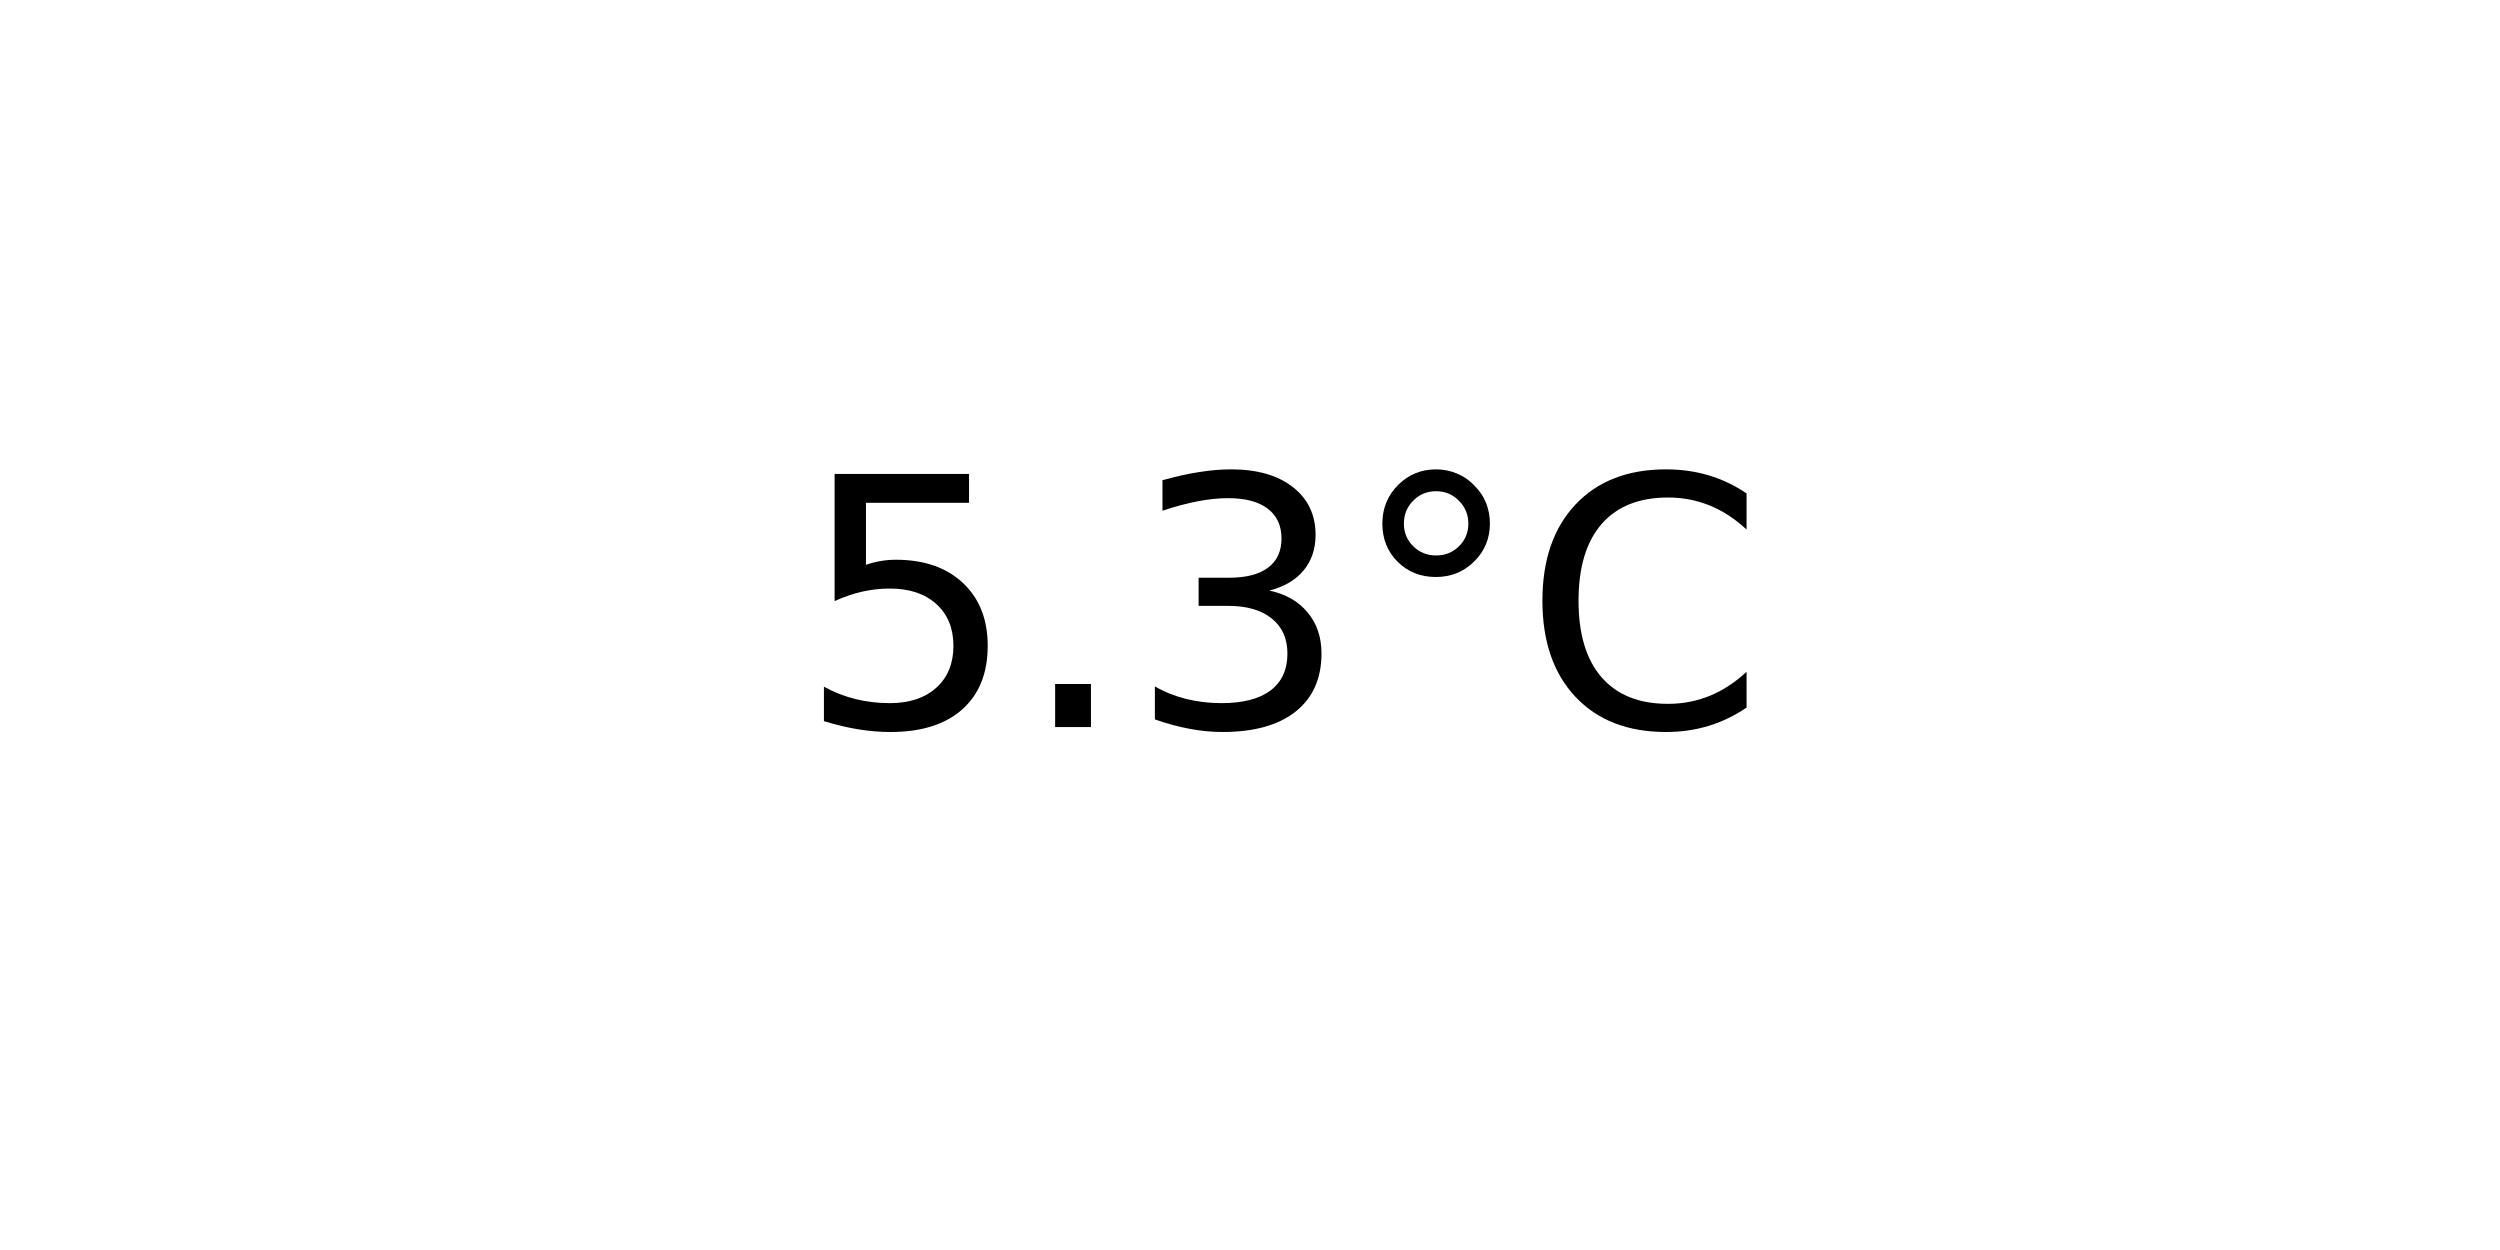
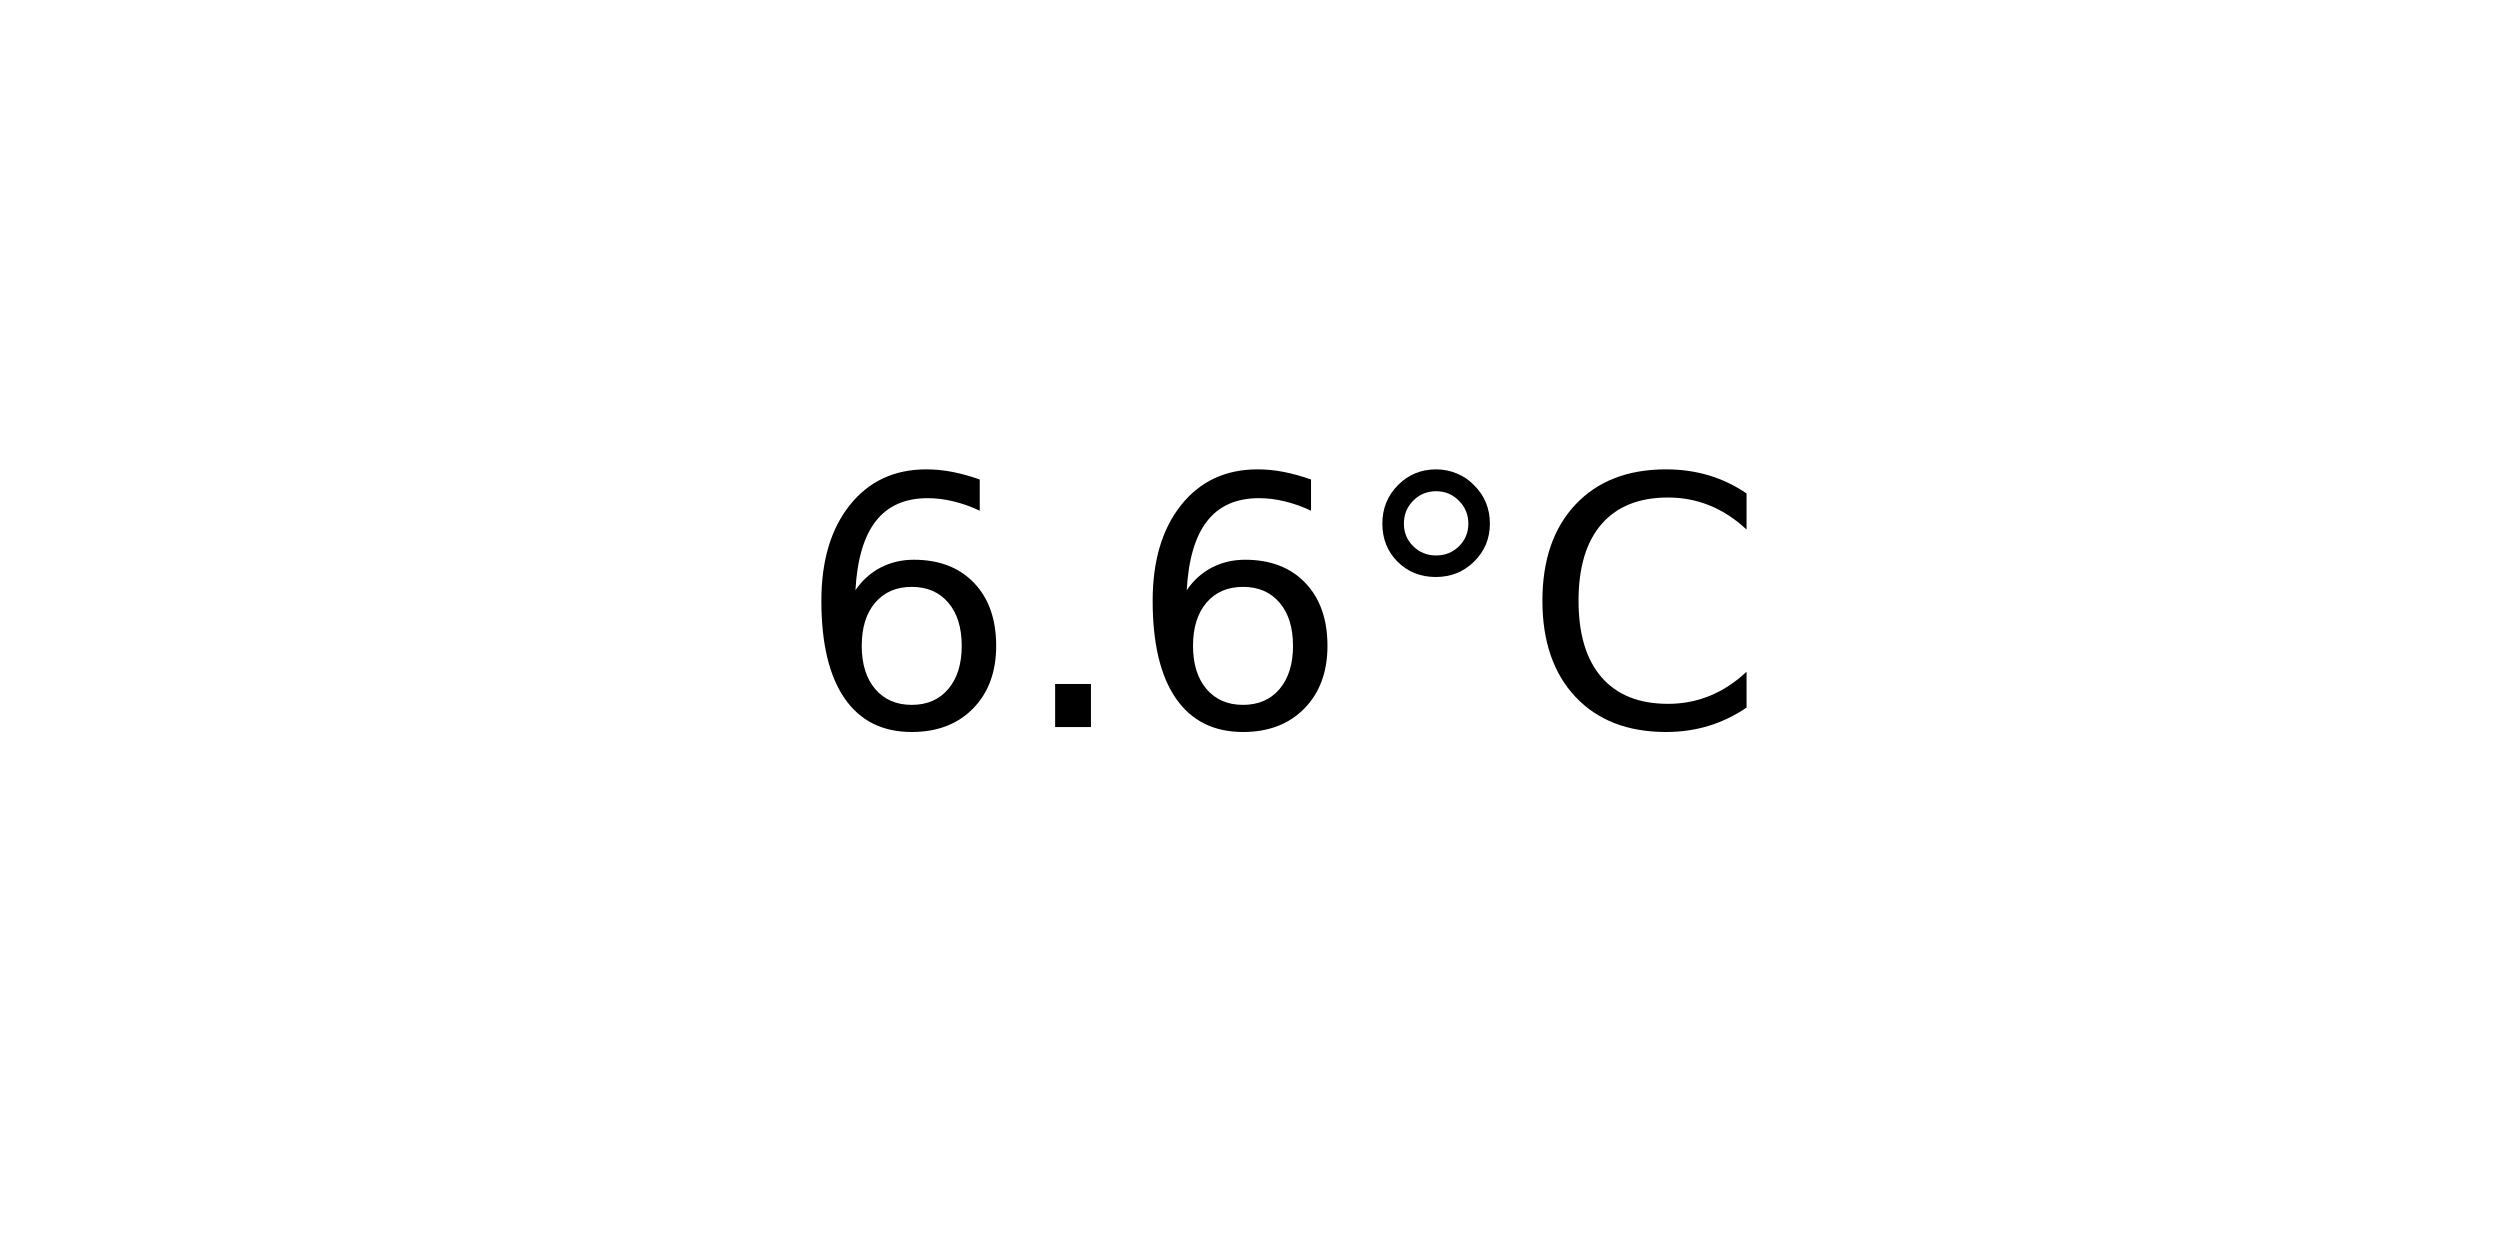
<svg xmlns="http://www.w3.org/2000/svg" xmlns:xlink="http://www.w3.org/1999/xlink" width="72pt" height="36pt" viewBox="0 0 72 36" version="1.1">
  <defs>
    <style type="text/css">*{stroke-linejoin: round; stroke-linecap: butt}</style>
  </defs>
  <g id="figure_1">
    <g id="axes_1">
      <g id="text_1">
        <g transform="translate(22.95703 20.93937) scale(0.1 -0.1)">
          <defs>
-             <path id="DejaVuSans-35" d="M 691 4666  L 3169 4666  L 3169 4134  L 1269 4134  L 1269 2991  Q 1406 3038 1543 3061  Q 1681 3084 1819 3084  Q 2600 3084 3056 2656  Q 3513 2228 3513 1497  Q 3513 744 3044 326  Q 2575 -91 1722 -91  Q 1428 -91 1123 -41  Q 819 9 494 109  L 494 744  Q 775 591 1075 516  Q 1375 441 1709 441  Q 2250 441 2565 725  Q 2881 1009 2881 1497  Q 2881 1984 2565 2268  Q 2250 2553 1709 2553  Q 1456 2553 1204 2497  Q 953 2441 691 2322  L 691 4666  z " transform="scale(0.015625)" />
+             <path id="DejaVuSans-36" d="M 2113 2584  Q 1688 2584 1439 2293  Q 1191 2003 1191 1497  Q 1191 994 1439 701  Q 1688 409 2113 409  Q 2538 409 2786 701  Q 3034 994 3034 1497  Q 3034 2003 2786 2293  Q 2538 2584 2113 2584  z M 3366 4563  L 3366 3988  Q 3128 4100 2886 4159  Q 2644 4219 2406 4219  Q 1781 4219 1451 3797  Q 1122 3375 1075 2522  Q 1259 2794 1537 2939  Q 1816 3084 2150 3084  Q 2853 3084 3261 2657  Q 3669 2231 3669 1497  Q 3669 778 3244 343  Q 2819 -91 2113 -91  Q 1303 -91 875 529  Q 447 1150 447 2328  Q 447 3434 972 4092  Q 1497 4750 2381 4750  Q 2619 4750 2861 4703  Q 3103 4656 3366 4563  z " transform="scale(0.015625)" />
            <path id="DejaVuSans-2e" d="M 684 794  L 1344 794  L 1344 0  L 684 0  L 684 794  z " transform="scale(0.015625)" />
-             <path id="DejaVuSans-33" d="M 2597 2516  Q 3050 2419 3304 2112  Q 3559 1806 3559 1356  Q 3559 666 3084 287  Q 2609 -91 1734 -91  Q 1441 -91 1130 -33  Q 819 25 488 141  L 488 750  Q 750 597 1062 519  Q 1375 441 1716 441  Q 2309 441 2620 675  Q 2931 909 2931 1356  Q 2931 1769 2642 2001  Q 2353 2234 1838 2234  L 1294 2234  L 1294 2753  L 1863 2753  Q 2328 2753 2575 2939  Q 2822 3125 2822 3475  Q 2822 3834 2567 4026  Q 2313 4219 1838 4219  Q 1578 4219 1281 4162  Q 984 4106 628 3988  L 628 4550  Q 988 4650 1302 4700  Q 1616 4750 1894 4750  Q 2613 4750 3031 4423  Q 3450 4097 3450 3541  Q 3450 3153 3228 2886  Q 3006 2619 2597 2516  z " transform="scale(0.015625)" />
            <path id="DejaVuSans-b0" d="M 1600 4347  Q 1350 4347 1178 4173  Q 1006 4000 1006 3750  Q 1006 3503 1178 3333  Q 1350 3163 1600 3163  Q 1850 3163 2022 3333  Q 2194 3503 2194 3750  Q 2194 3997 2020 4172  Q 1847 4347 1600 4347  z M 1600 4750  Q 1800 4750 1984 4673  Q 2169 4597 2303 4453  Q 2447 4313 2519 4134  Q 2591 3956 2591 3750  Q 2591 3338 2302 3052  Q 2013 2766 1594 2766  Q 1172 2766 890 3047  Q 609 3328 609 3750  Q 609 4169 896 4459  Q 1184 4750 1600 4750  z " transform="scale(0.015625)" />
            <path id="DejaVuSans-43" d="M 4122 4306  L 4122 3641  Q 3803 3938 3442 4084  Q 3081 4231 2675 4231  Q 1875 4231 1450 3742  Q 1025 3253 1025 2328  Q 1025 1406 1450 917  Q 1875 428 2675 428  Q 3081 428 3442 575  Q 3803 722 4122 1019  L 4122 359  Q 3791 134 3420 21  Q 3050 -91 2638 -91  Q 1578 -91 968 557  Q 359 1206 359 2328  Q 359 3453 968 4101  Q 1578 4750 2638 4750  Q 3056 4750 3426 4639  Q 3797 4528 4122 4306  z " transform="scale(0.015625)" />
          </defs>
-           <use xlink:href="#DejaVuSans-35" />
+           <use xlink:href="#DejaVuSans-36" />
          <use xlink:href="#DejaVuSans-2e" x="63.623" />
-           <use xlink:href="#DejaVuSans-33" x="95.41" />
+           <use xlink:href="#DejaVuSans-36" x="95.41" />
          <use xlink:href="#DejaVuSans-b0" x="159.033" />
          <use xlink:href="#DejaVuSans-43" x="209.033" />
        </g>
      </g>
    </g>
  </g>
</svg>
